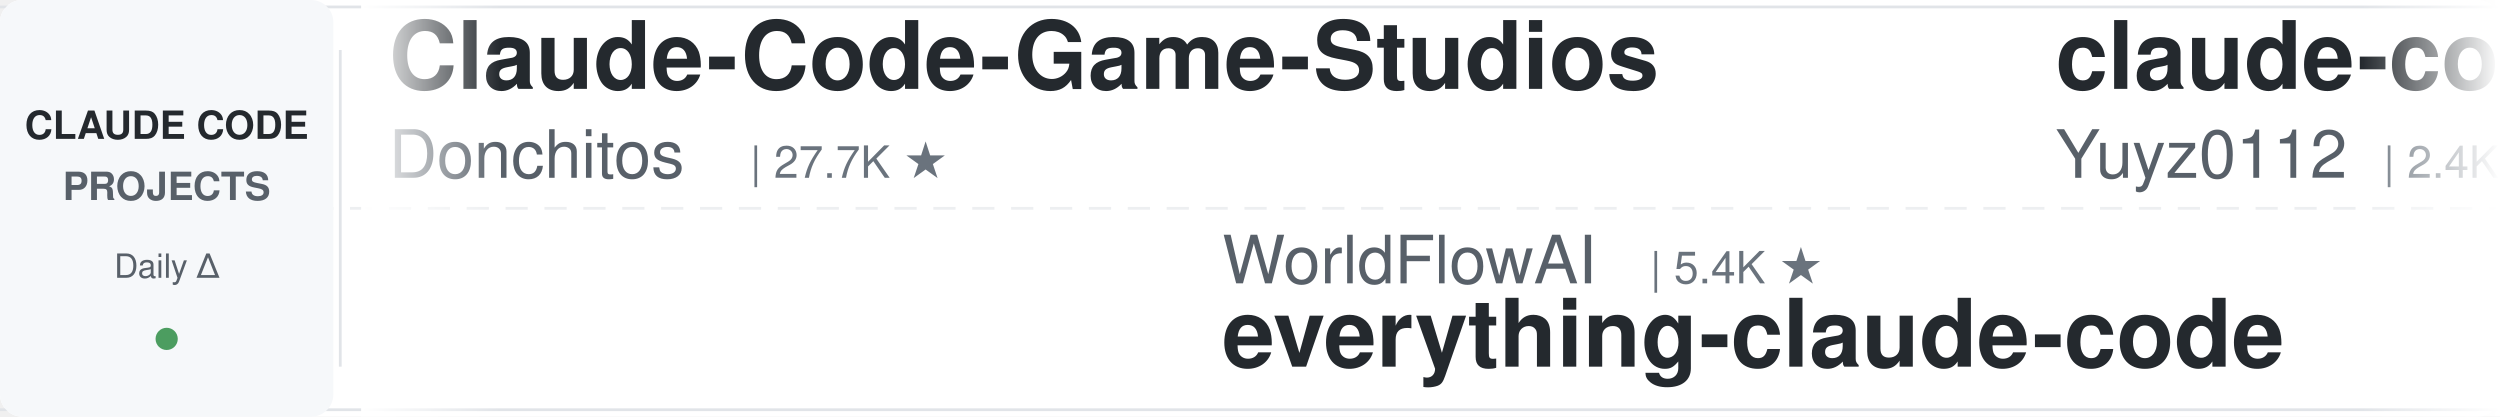
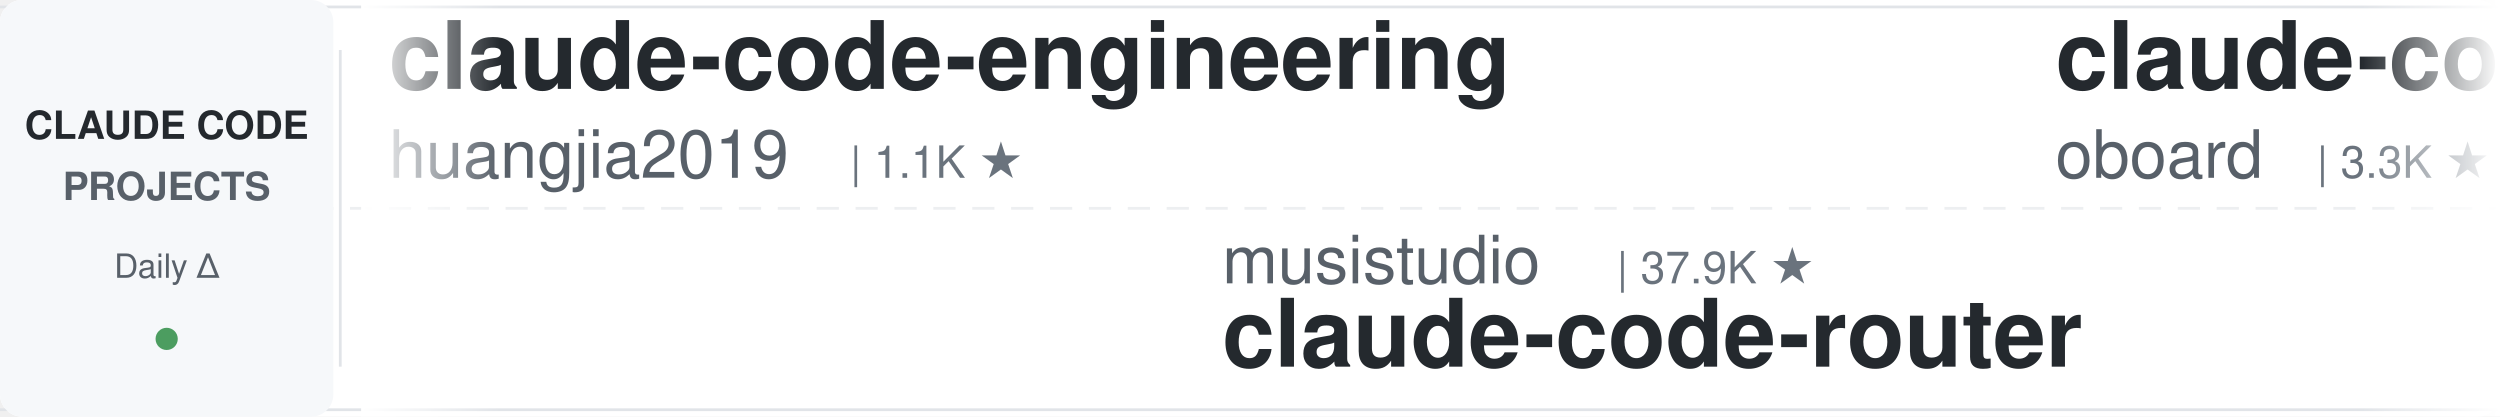
<svg xmlns="http://www.w3.org/2000/svg" width="900" height="150">
  <defs>
    <linearGradient id="leftFade" x1="0%" y1="0%" x2="100%" y2="0%">
      <stop offset="0%" style="stop-color:#ffffff;stop-opacity:1" />
      <stop offset="100%" style="stop-color:#ffffff;stop-opacity:0" />
    </linearGradient>
    <linearGradient id="rightFade" x1="0%" y1="0%" x2="100%" y2="0%">
      <stop offset="0%" style="stop-color:#ffffff;stop-opacity:0" />
      <stop offset="100%" style="stop-color:#ffffff;stop-opacity:1" />
    </linearGradient>
  </defs>
  <rect width="900" height="150" fill="#ffffff" rx="8" />
  <rect x="0" y="2" width="900" height="1" fill="#e1e4e8" />
  <rect x="0" y="147" width="900" height="1" fill="#e1e4e8" />
  <line x1="0" y1="75" x2="900" y2="75" stroke="#e1e4e8" stroke-width="1" stroke-dasharray="8 6" opacity="0.6" />
  <rect x="0" y="0" width="120" height="150" fill="#f6f8fa" rx="8" />
  <text x="60" y="50" font-family="-apple-system, BlinkMacSystemFont, 'Segoe UI', Helvetica, Arial, sans-serif" font-size="14" font-weight="600" fill="#24292e" text-anchor="middle">CLAUDE CODE</text>
  <text x="60" y="72" font-family="-apple-system, BlinkMacSystemFont, 'Segoe UI', Helvetica, Arial, sans-serif" font-size="14" font-weight="600" fill="#586069" text-anchor="middle">PROJECTS</text>
  <text x="60" y="100" font-family="-apple-system, BlinkMacSystemFont, 'Segoe UI', Helvetica, Arial, sans-serif" font-size="12" font-weight="500" fill="#586069" text-anchor="middle">Daily Δ</text>
  <circle cx="60" cy="122" r="4" fill="#22863a" opacity="0.8" />
  <rect x="122" y="18" width="1" height="114" fill="#e1e4e8" />
  <clipPath id="tickerClip">
    <rect x="130" y="0" width="770" height="150" />
  </clipPath>
  <g clip-path="url(#tickerClip)">
    <g id="tickerItems">
      <animateTransform attributeName="transform" attributeType="XML" type="translate" from="0 0" to="-3000 0" dur="54s" repeatCount="indefinite" />
      <g transform="translate(0, 0)">
-         <text x="140" y="32" font-family="-apple-system, BlinkMacSystemFont, 'Segoe UI', Helvetica, Arial, sans-serif" font-size="34" font-weight="600" fill="#24292e">Claude-Code-Game-Studios</text>
-         <text x="140" y="64" font-family="-apple-system, BlinkMacSystemFont, 'Segoe UI', Helvetica, Arial, sans-serif" font-size="24" font-weight="400" fill="#586069">Donchitos</text>
-         <text x="270" y="64" font-family="-apple-system, BlinkMacSystemFont, 'Segoe UI', Helvetica, Arial, sans-serif" font-size="16" font-weight="500" fill="#6a737d">| 27.7K ★</text>
+         <text x="140" y="32" font-family="-apple-system, BlinkMacSystemFont, 'Segoe UI', Helvetica, Arial, sans-serif" font-size="34" font-weight="600" fill="#24292e">claude-code-engineering</text>
+         <text x="140" y="64" font-family="-apple-system, BlinkMacSystemFont, 'Segoe UI', Helvetica, Arial, sans-serif" font-size="24" font-weight="400" fill="#586069">huangjia2019</text>
+         <text x="306" y="64" font-family="-apple-system, BlinkMacSystemFont, 'Segoe UI', Helvetica, Arial, sans-serif" font-size="16" font-weight="500" fill="#6a737d">| 1.1K ★</text>
      </g>
      <g transform="translate(300, 0)">
-         <text x="140" y="102" font-family="-apple-system, BlinkMacSystemFont, 'Segoe UI', Helvetica, Arial, sans-serif" font-size="24" font-weight="400" fill="#586069">WorldFlowAI</text>
-         <text x="294" y="102" font-family="-apple-system, BlinkMacSystemFont, 'Segoe UI', Helvetica, Arial, sans-serif" font-size="16" font-weight="500" fill="#6a737d">| 5.4K ★</text>
-         <text x="140" y="132" font-family="-apple-system, BlinkMacSystemFont, 'Segoe UI', Helvetica, Arial, sans-serif" font-size="34" font-weight="600" fill="#24292e">everything-claude-code</text>
+         <text x="140" y="102" font-family="-apple-system, BlinkMacSystemFont, 'Segoe UI', Helvetica, Arial, sans-serif" font-size="24" font-weight="400" fill="#586069">musistudio</text>
+         <text x="282" y="102" font-family="-apple-system, BlinkMacSystemFont, 'Segoe UI', Helvetica, Arial, sans-serif" font-size="16" font-weight="500" fill="#6a737d">| 37.9K ★</text>
+         <text x="140" y="132" font-family="-apple-system, BlinkMacSystemFont, 'Segoe UI', Helvetica, Arial, sans-serif" font-size="34" font-weight="600" fill="#24292e">claude-code-router</text>
      </g>
      <g transform="translate(600, 0)">
+         <text x="140" y="32" font-family="-apple-system, BlinkMacSystemFont, 'Segoe UI', Helvetica, Arial, sans-serif" font-size="34" font-weight="600" fill="#24292e">claude-code-rev</text>
+         <text x="140" y="64" font-family="-apple-system, BlinkMacSystemFont, 'Segoe UI', Helvetica, Arial, sans-serif" font-size="24" font-weight="400" fill="#586069">oboard</text>
+         <text x="234" y="64" font-family="-apple-system, BlinkMacSystemFont, 'Segoe UI', Helvetica, Arial, sans-serif" font-size="16" font-weight="500" fill="#6a737d">| 3.3K ★</text>
+       </g>
+       <g transform="translate(900, 0)">
+         <text x="140" y="102" font-family="-apple-system, BlinkMacSystemFont, 'Segoe UI', Helvetica, Arial, sans-serif" font-size="24" font-weight="400" fill="#586069">techjarves</text>
+         <text x="282" y="102" font-family="-apple-system, BlinkMacSystemFont, 'Segoe UI', Helvetica, Arial, sans-serif" font-size="16" font-weight="500" fill="#6a737d">| 1.6K ★</text>
+         <text x="140" y="132" font-family="-apple-system, BlinkMacSystemFont, 'Segoe UI', Helvetica, Arial, sans-serif" font-size="34" font-weight="600" fill="#24292e">ClaudeCode-Portable</text>
+       </g>
+       <g transform="translate(1200, 0)">
+         <text x="140" y="32" font-family="-apple-system, BlinkMacSystemFont, 'Segoe UI', Helvetica, Arial, sans-serif" font-size="34" font-weight="600" fill="#24292e">claude-code-guide</text>
+         <text x="140" y="64" font-family="-apple-system, BlinkMacSystemFont, 'Segoe UI', Helvetica, Arial, sans-serif" font-size="24" font-weight="400" fill="#586069">Cranot</text>
+         <text x="234" y="64" font-family="-apple-system, BlinkMacSystemFont, 'Segoe UI', Helvetica, Arial, sans-serif" font-size="16" font-weight="500" fill="#6a737d">| 2.9K ★</text>
+       </g>
+       <g transform="translate(1500, 0)">
+         <text x="140" y="102" font-family="-apple-system, BlinkMacSystemFont, 'Segoe UI', Helvetica, Arial, sans-serif" font-size="24" font-weight="400" fill="#586069">davila7</text>
+         <text x="246" y="102" font-family="-apple-system, BlinkMacSystemFont, 'Segoe UI', Helvetica, Arial, sans-serif" font-size="16" font-weight="500" fill="#6a737d">| 32.9K ★</text>
+         <text x="140" y="132" font-family="-apple-system, BlinkMacSystemFont, 'Segoe UI', Helvetica, Arial, sans-serif" font-size="34" font-weight="600" fill="#24292e">claude-code-templates</text>
+       </g>
+       <g transform="translate(1800, 0)">
+         <text x="140" y="32" font-family="-apple-system, BlinkMacSystemFont, 'Segoe UI', Helvetica, Arial, sans-serif" font-size="34" font-weight="600" fill="#24292e">oh-my-claudecode</text>
+         <text x="140" y="64" font-family="-apple-system, BlinkMacSystemFont, 'Segoe UI', Helvetica, Arial, sans-serif" font-size="24" font-weight="400" fill="#586069">Yeachan-Heo</text>
+         <text x="294" y="64" font-family="-apple-system, BlinkMacSystemFont, 'Segoe UI', Helvetica, Arial, sans-serif" font-size="16" font-weight="500" fill="#6a737d">| 40.3K ★</text>
+       </g>
+       <g transform="translate(2100, 0)">
+         <text x="140" y="102" font-family="-apple-system, BlinkMacSystemFont, 'Segoe UI', Helvetica, Arial, sans-serif" font-size="24" font-weight="400" fill="#586069">luyao618</text>
+         <text x="258" y="102" font-family="-apple-system, BlinkMacSystemFont, 'Segoe UI', Helvetica, Arial, sans-serif" font-size="16" font-weight="500" fill="#6a737d">| 1.7K ★</text>
+         <text x="140" y="132" font-family="-apple-system, BlinkMacSystemFont, 'Segoe UI', Helvetica, Arial, sans-serif" font-size="34" font-weight="600" fill="#24292e">Claude-Code-Source-Study</text>
+       </g>
+       <g transform="translate(2400, 0)">
        <text x="140" y="32" font-family="-apple-system, BlinkMacSystemFont, 'Segoe UI', Helvetica, Arial, sans-serif" font-size="34" font-weight="600" fill="#24292e">claude-code-reverse</text>
        <text x="140" y="64" font-family="-apple-system, BlinkMacSystemFont, 'Segoe UI', Helvetica, Arial, sans-serif" font-size="24" font-weight="400" fill="#586069">Yuyz0112</text>
        <text x="258" y="64" font-family="-apple-system, BlinkMacSystemFont, 'Segoe UI', Helvetica, Arial, sans-serif" font-size="16" font-weight="500" fill="#6a737d">| 2.4K ★</text>
      </g>
-       <g transform="translate(900, 0)">
-         <text x="140" y="102" font-family="-apple-system, BlinkMacSystemFont, 'Segoe UI', Helvetica, Arial, sans-serif" font-size="24" font-weight="400" fill="#586069">JrCx7scC</text>
-         <text x="258" y="102" font-family="-apple-system, BlinkMacSystemFont, 'Segoe UI', Helvetica, Arial, sans-serif" font-size="16" font-weight="500" fill="#6a737d">| 375 ★</text>
-         <text x="140" y="132" font-family="-apple-system, BlinkMacSystemFont, 'Segoe UI', Helvetica, Arial, sans-serif" font-size="34" font-weight="600" fill="#24292e">claude-code-source</text>
-       </g>
-       <g transform="translate(1200, 0)">
-         <text x="140" y="32" font-family="-apple-system, BlinkMacSystemFont, 'Segoe UI', Helvetica, Arial, sans-serif" font-size="34" font-weight="600" fill="#24292e">claude-code-security-rev...</text>
-         <text x="140" y="64" font-family="-apple-system, BlinkMacSystemFont, 'Segoe UI', Helvetica, Arial, sans-serif" font-size="24" font-weight="400" fill="#586069">anthropics</text>
-         <text x="282" y="64" font-family="-apple-system, BlinkMacSystemFont, 'Segoe UI', Helvetica, Arial, sans-serif" font-size="16" font-weight="500" fill="#6a737d">| 6.6K ★</text>
-       </g>
-       <g transform="translate(1500, 0)">
-         <text x="140" y="102" font-family="-apple-system, BlinkMacSystemFont, 'Segoe UI', Helvetica, Arial, sans-serif" font-size="24" font-weight="400" fill="#586069">Maciek-roboblog</text>
-         <text x="342" y="102" font-family="-apple-system, BlinkMacSystemFont, 'Segoe UI', Helvetica, Arial, sans-serif" font-size="16" font-weight="500" fill="#6a737d">| 8.8K ★</text>
-         <text x="140" y="132" font-family="-apple-system, BlinkMacSystemFont, 'Segoe UI', Helvetica, Arial, sans-serif" font-size="34" font-weight="600" fill="#24292e">Claude-Code-Usage-Monito...</text>
-       </g>
-       <g transform="translate(1800, 0)">
-         <text x="140" y="32" font-family="-apple-system, BlinkMacSystemFont, 'Segoe UI', Helvetica, Arial, sans-serif" font-size="34" font-weight="600" fill="#24292e">claude-code-rust</text>
-         <text x="140" y="64" font-family="-apple-system, BlinkMacSystemFont, 'Segoe UI', Helvetica, Arial, sans-serif" font-size="24" font-weight="400" fill="#586069">lorryjovens-hub</text>
-         <text x="342" y="64" font-family="-apple-system, BlinkMacSystemFont, 'Segoe UI', Helvetica, Arial, sans-serif" font-size="16" font-weight="500" fill="#6a737d">| 1.7K ★</text>
-       </g>
-       <g transform="translate(2100, 0)">
-         <text x="140" y="102" font-family="-apple-system, BlinkMacSystemFont, 'Segoe UI', Helvetica, Arial, sans-serif" font-size="24" font-weight="400" fill="#586069">FlorianBruniaux</text>
-         <text x="342" y="102" font-family="-apple-system, BlinkMacSystemFont, 'Segoe UI', Helvetica, Arial, sans-serif" font-size="16" font-weight="500" fill="#6a737d">| 6.3K ★</text>
-         <text x="140" y="132" font-family="-apple-system, BlinkMacSystemFont, 'Segoe UI', Helvetica, Arial, sans-serif" font-size="34" font-weight="600" fill="#24292e">claude-code-ultimate-gui...</text>
-       </g>
-       <g transform="translate(2400, 0)">
-         <text x="140" y="32" font-family="-apple-system, BlinkMacSystemFont, 'Segoe UI', Helvetica, Arial, sans-serif" font-size="34" font-weight="600" fill="#24292e">ClaudeCodeAgents</text>
-         <text x="140" y="64" font-family="-apple-system, BlinkMacSystemFont, 'Segoe UI', Helvetica, Arial, sans-serif" font-size="24" font-weight="400" fill="#586069">darcyegb</text>
-         <text x="258" y="64" font-family="-apple-system, BlinkMacSystemFont, 'Segoe UI', Helvetica, Arial, sans-serif" font-size="16" font-weight="500" fill="#6a737d">| 780 ★</text>
-       </g>
      <g transform="translate(2700, 0)">
-         <text x="140" y="102" font-family="-apple-system, BlinkMacSystemFont, 'Segoe UI', Helvetica, Arial, sans-serif" font-size="24" font-weight="400" fill="#586069">overwirehq</text>
-         <text x="282" y="102" font-family="-apple-system, BlinkMacSystemFont, 'Segoe UI', Helvetica, Arial, sans-serif" font-size="16" font-weight="500" fill="#6a737d">| 2.8K ★</text>
-         <text x="140" y="132" font-family="-apple-system, BlinkMacSystemFont, 'Segoe UI', Helvetica, Arial, sans-serif" font-size="34" font-weight="600" fill="#24292e">claude-code-telegram</text>
+         <text x="140" y="102" font-family="-apple-system, BlinkMacSystemFont, 'Segoe UI', Helvetica, Arial, sans-serif" font-size="24" font-weight="400" fill="#586069">affaan-m</text>
+         <text x="258" y="102" font-family="-apple-system, BlinkMacSystemFont, 'Segoe UI', Helvetica, Arial, sans-serif" font-size="16" font-weight="500" fill="#6a737d">| 289.7K ★</text>
+         <text x="140" y="132" font-family="-apple-system, BlinkMacSystemFont, 'Segoe UI', Helvetica, Arial, sans-serif" font-size="34" font-weight="600" fill="#24292e">ECC</text>
      </g>
      <g transform="translate(3000, 0)">
-         <text x="140" y="32" font-family="-apple-system, BlinkMacSystemFont, 'Segoe UI', Helvetica, Arial, sans-serif" font-size="34" font-weight="600" fill="#24292e">Claude-Code-Game-Studios</text>
-         <text x="140" y="64" font-family="-apple-system, BlinkMacSystemFont, 'Segoe UI', Helvetica, Arial, sans-serif" font-size="24" font-weight="400" fill="#586069">Donchitos</text>
-         <text x="270" y="64" font-family="-apple-system, BlinkMacSystemFont, 'Segoe UI', Helvetica, Arial, sans-serif" font-size="16" font-weight="500" fill="#6a737d">| 27.7K ★</text>
+         <text x="140" y="32" font-family="-apple-system, BlinkMacSystemFont, 'Segoe UI', Helvetica, Arial, sans-serif" font-size="34" font-weight="600" fill="#24292e">claude-code-engineering</text>
+         <text x="140" y="64" font-family="-apple-system, BlinkMacSystemFont, 'Segoe UI', Helvetica, Arial, sans-serif" font-size="24" font-weight="400" fill="#586069">huangjia2019</text>
+         <text x="306" y="64" font-family="-apple-system, BlinkMacSystemFont, 'Segoe UI', Helvetica, Arial, sans-serif" font-size="16" font-weight="500" fill="#6a737d">| 1.1K ★</text>
      </g>
      <g transform="translate(3300, 0)">
-         <text x="140" y="102" font-family="-apple-system, BlinkMacSystemFont, 'Segoe UI', Helvetica, Arial, sans-serif" font-size="24" font-weight="400" fill="#586069">WorldFlowAI</text>
-         <text x="294" y="102" font-family="-apple-system, BlinkMacSystemFont, 'Segoe UI', Helvetica, Arial, sans-serif" font-size="16" font-weight="500" fill="#6a737d">| 5.4K ★</text>
-         <text x="140" y="132" font-family="-apple-system, BlinkMacSystemFont, 'Segoe UI', Helvetica, Arial, sans-serif" font-size="34" font-weight="600" fill="#24292e">everything-claude-code</text>
+         <text x="140" y="102" font-family="-apple-system, BlinkMacSystemFont, 'Segoe UI', Helvetica, Arial, sans-serif" font-size="24" font-weight="400" fill="#586069">musistudio</text>
+         <text x="282" y="102" font-family="-apple-system, BlinkMacSystemFont, 'Segoe UI', Helvetica, Arial, sans-serif" font-size="16" font-weight="500" fill="#6a737d">| 37.9K ★</text>
+         <text x="140" y="132" font-family="-apple-system, BlinkMacSystemFont, 'Segoe UI', Helvetica, Arial, sans-serif" font-size="34" font-weight="600" fill="#24292e">claude-code-router</text>
      </g>
      <g transform="translate(3600, 0)">
-         <text x="140" y="32" font-family="-apple-system, BlinkMacSystemFont, 'Segoe UI', Helvetica, Arial, sans-serif" font-size="34" font-weight="600" fill="#24292e">claude-code-reverse</text>
-         <text x="140" y="64" font-family="-apple-system, BlinkMacSystemFont, 'Segoe UI', Helvetica, Arial, sans-serif" font-size="24" font-weight="400" fill="#586069">Yuyz0112</text>
-         <text x="258" y="64" font-family="-apple-system, BlinkMacSystemFont, 'Segoe UI', Helvetica, Arial, sans-serif" font-size="16" font-weight="500" fill="#6a737d">| 2.4K ★</text>
+         <text x="140" y="32" font-family="-apple-system, BlinkMacSystemFont, 'Segoe UI', Helvetica, Arial, sans-serif" font-size="34" font-weight="600" fill="#24292e">claude-code-rev</text>
+         <text x="140" y="64" font-family="-apple-system, BlinkMacSystemFont, 'Segoe UI', Helvetica, Arial, sans-serif" font-size="24" font-weight="400" fill="#586069">oboard</text>
+         <text x="234" y="64" font-family="-apple-system, BlinkMacSystemFont, 'Segoe UI', Helvetica, Arial, sans-serif" font-size="16" font-weight="500" fill="#6a737d">| 3.3K ★</text>
      </g>
      <g transform="translate(3900, 0)">
-         <text x="140" y="102" font-family="-apple-system, BlinkMacSystemFont, 'Segoe UI', Helvetica, Arial, sans-serif" font-size="24" font-weight="400" fill="#586069">JrCx7scC</text>
-         <text x="258" y="102" font-family="-apple-system, BlinkMacSystemFont, 'Segoe UI', Helvetica, Arial, sans-serif" font-size="16" font-weight="500" fill="#6a737d">| 375 ★</text>
-         <text x="140" y="132" font-family="-apple-system, BlinkMacSystemFont, 'Segoe UI', Helvetica, Arial, sans-serif" font-size="34" font-weight="600" fill="#24292e">claude-code-source</text>
+         <text x="140" y="102" font-family="-apple-system, BlinkMacSystemFont, 'Segoe UI', Helvetica, Arial, sans-serif" font-size="24" font-weight="400" fill="#586069">techjarves</text>
+         <text x="282" y="102" font-family="-apple-system, BlinkMacSystemFont, 'Segoe UI', Helvetica, Arial, sans-serif" font-size="16" font-weight="500" fill="#6a737d">| 1.6K ★</text>
+         <text x="140" y="132" font-family="-apple-system, BlinkMacSystemFont, 'Segoe UI', Helvetica, Arial, sans-serif" font-size="34" font-weight="600" fill="#24292e">ClaudeCode-Portable</text>
      </g>
    </g>
  </g>
  <rect x="130" y="0" width="50" height="150" fill="url(#leftFade)" />
  <rect x="850" y="0" width="50" height="150" fill="url(#rightFade)" />
</svg>
